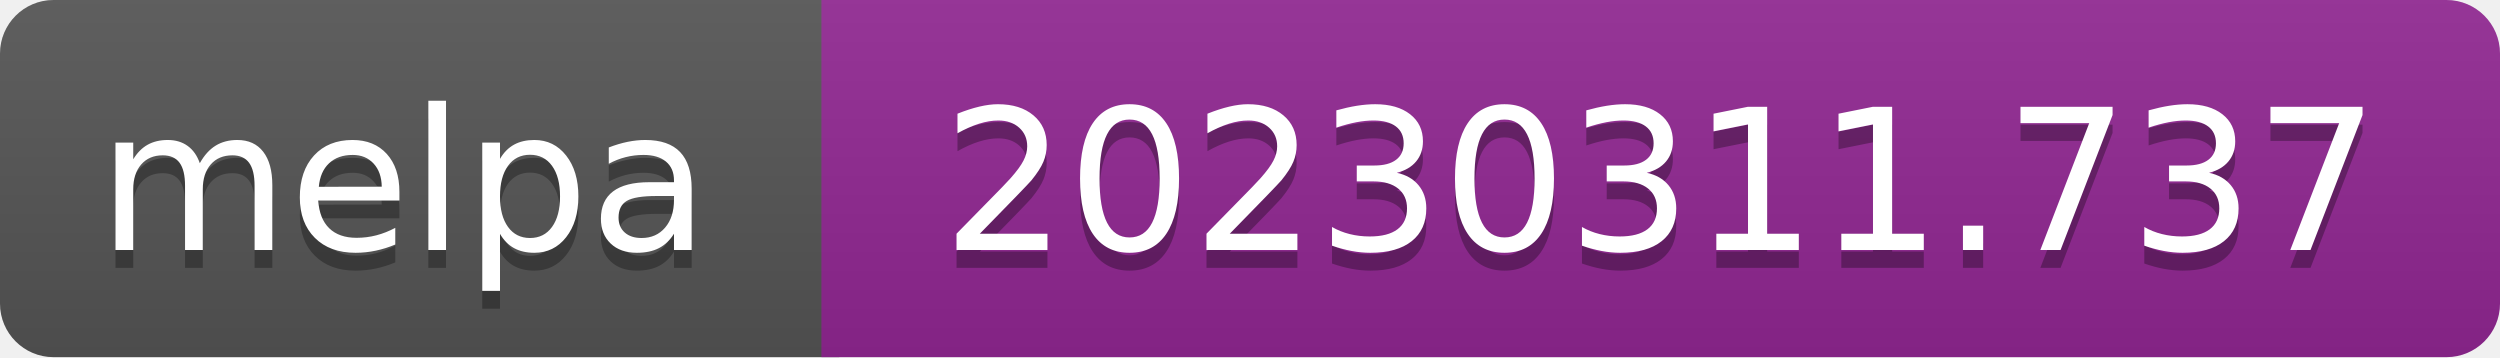
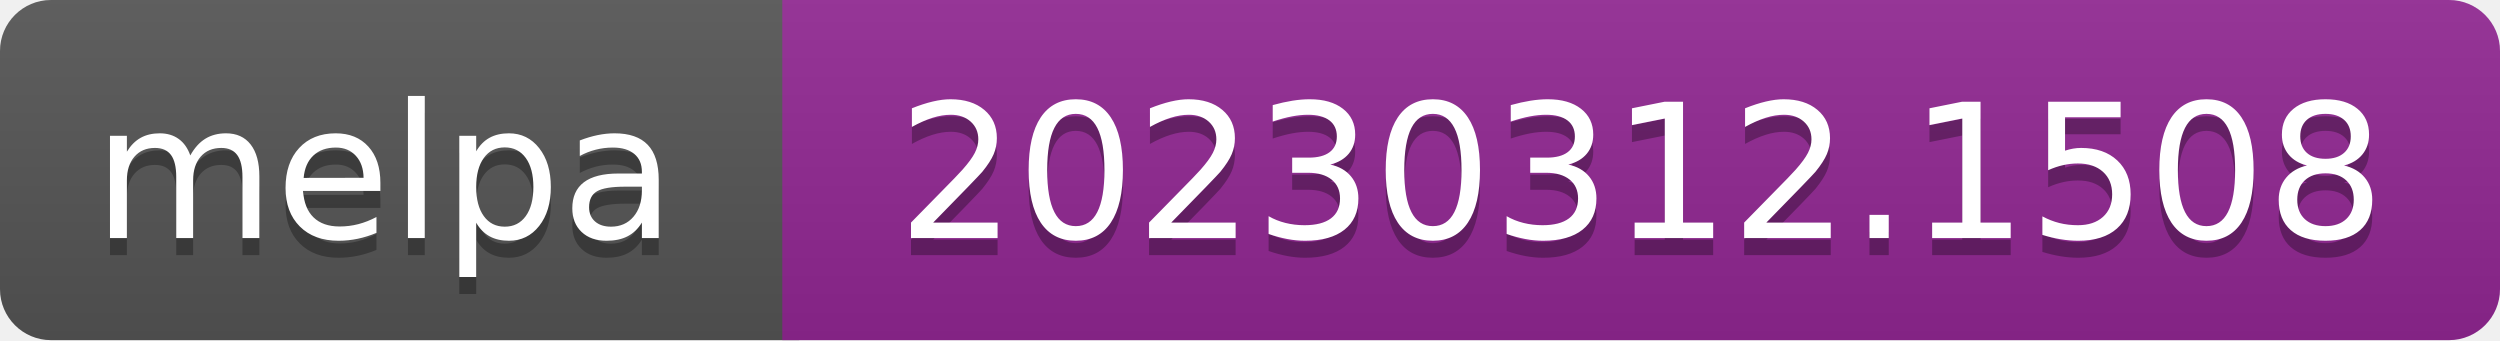
- <svg xmlns="http://www.w3.org/2000/svg" width="140" height="20" role="img" aria-label="melpa: 20230311.737">
+ <svg xmlns="http://www.w3.org/2000/svg" width="147" height="20" role="img" aria-label="melpa: 20230312.1508">
  <linearGradient id="s" x2="0" y2="100%">
    <stop offset="0" stop-color="#bbb" stop-opacity=".1" />
    <stop offset="1" stop-opacity=".1" />
  </linearGradient>
  <clipPath id="r">
-     <rect width="140" height="20" rx="3" fill="#fff" />
+     <rect width="147" height="20" rx="3" fill="#fff" />
  </clipPath>
  <g clip-path="url(#r)">
    <rect width="47" height="20" fill="#555" />
-     <rect x="46" width="140" height="20" fill="#922793" />
-     <rect width="140" height="20" fill="url(#s)" />
+     <rect x="46" width="147" height="20" fill="#922793" />
+     <rect width="147" height="20" fill="url(#s)" />
  </g>
  <g fill="#fff" text-anchor="middle" font-family="Verdana,Geneva,DejaVu Sans,sans-serif" font-size="110" text-rendering="geometricPrecision">
    <text aria-hidden="true" x="226" y="150" fill="#010101" fill-opacity=".3" transform="scale(.1)" textLength="343">melpa</text>
    <text x="226" y="140" transform="scale(.1)" fill="#fff" textLength="343">melpa</text>
-     <text aria-hidden="true" x="930" y="150" fill="#010101" fill-opacity=".3" transform="scale(.1)" textLength="805">20230311.737</text>
-     <text x="930" y="140" transform="scale(.1)" fill="#fff" textLength="805">20230311.737</text>
+     <text aria-hidden="true" x="965" y="150" fill="#010101" fill-opacity=".3" transform="scale(.1)" textLength="875">20230312.1508</text>
+     <text x="965" y="140" transform="scale(.1)" fill="#fff" textLength="875">20230312.1508</text>
  </g>
</svg>
